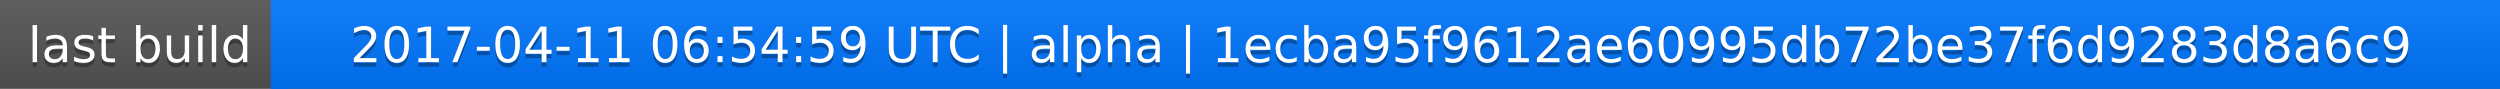
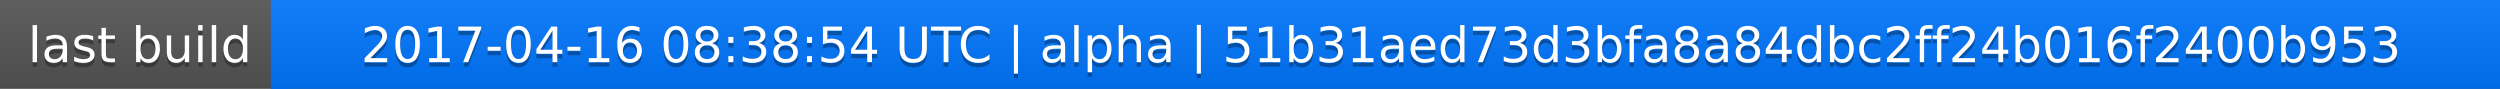
<svg xmlns="http://www.w3.org/2000/svg" width="563" height="20">
  <linearGradient id="a" x2="0" y2="100%">
    <stop offset="0" stop-color="#bbb" stop-opacity=".1" />
    <stop offset="1" stop-opacity=".1" />
  </linearGradient>
  <rect rx="0" width="563" height="20" fill="#555" />
  <rect rx="0" x="61" width="502" height="20" fill="#07f" />
  <path fill="#07f" d="M61 0h4v20h-4z" />
  <rect rx="0" width="563" height="20" fill="url(#a)" />
  <g fill="#fff" text-anchor="middle" font-family="DejaVu Sans,Verdana,Geneva,sans-serif" font-size="11">
    <text x="31.5" y="15" fill="#010101" fill-opacity=".3">last build</text>
    <text x="31.5" y="14">last build</text>
-     <text x="311" y="15" fill="#010101" fill-opacity=".3">2017-04-11 06:54:59 UTC | alpha | 1ecba95f9612ae60995db72be37f6d9283d8a6c9</text>
-     <text x="311" y="14">2017-04-11 06:54:59 UTC | alpha | 1ecba95f9612ae60995db72be37f6d9283d8a6c9</text>
+     <text x="311" y="15" fill="#010101" fill-opacity=".3">2017-04-16 08:38:54 UTC | alpha | 51b31aed73d3bfa8a84dbc2ff24b016f2400b953</text>
+     <text x="311" y="14">2017-04-16 08:38:54 UTC | alpha | 51b31aed73d3bfa8a84dbc2ff24b016f2400b953</text>
  </g>
</svg>
